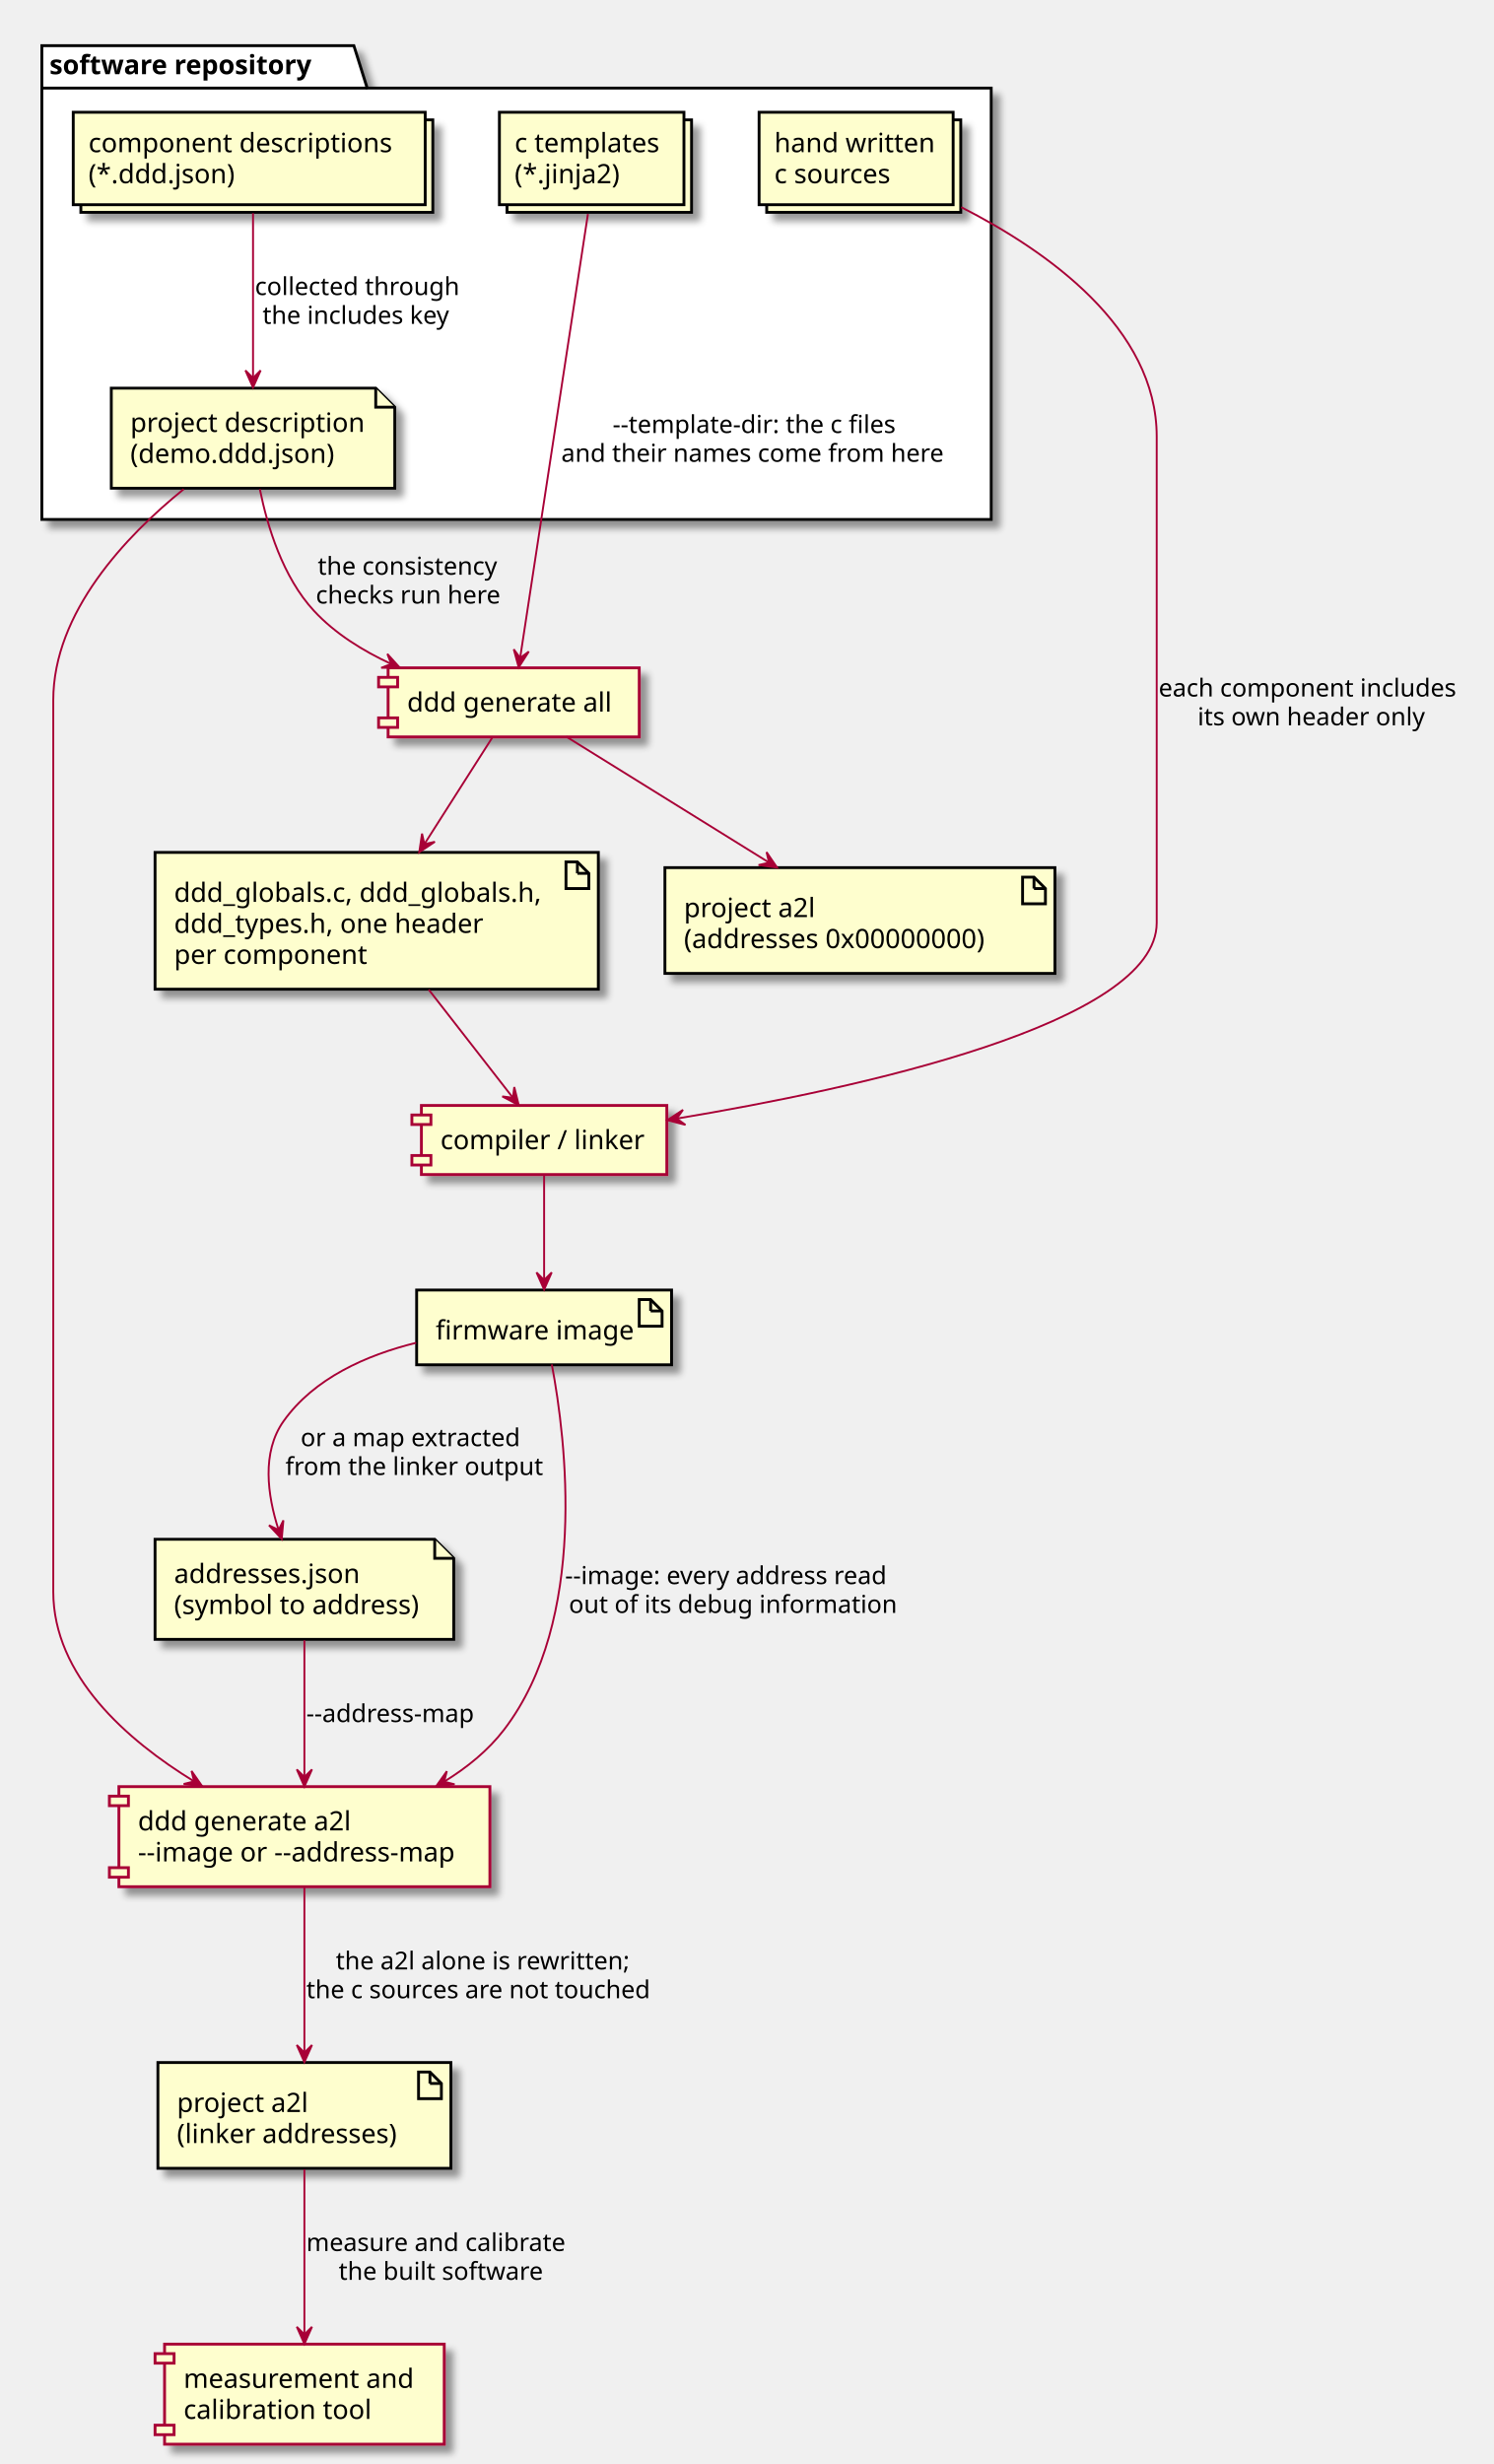
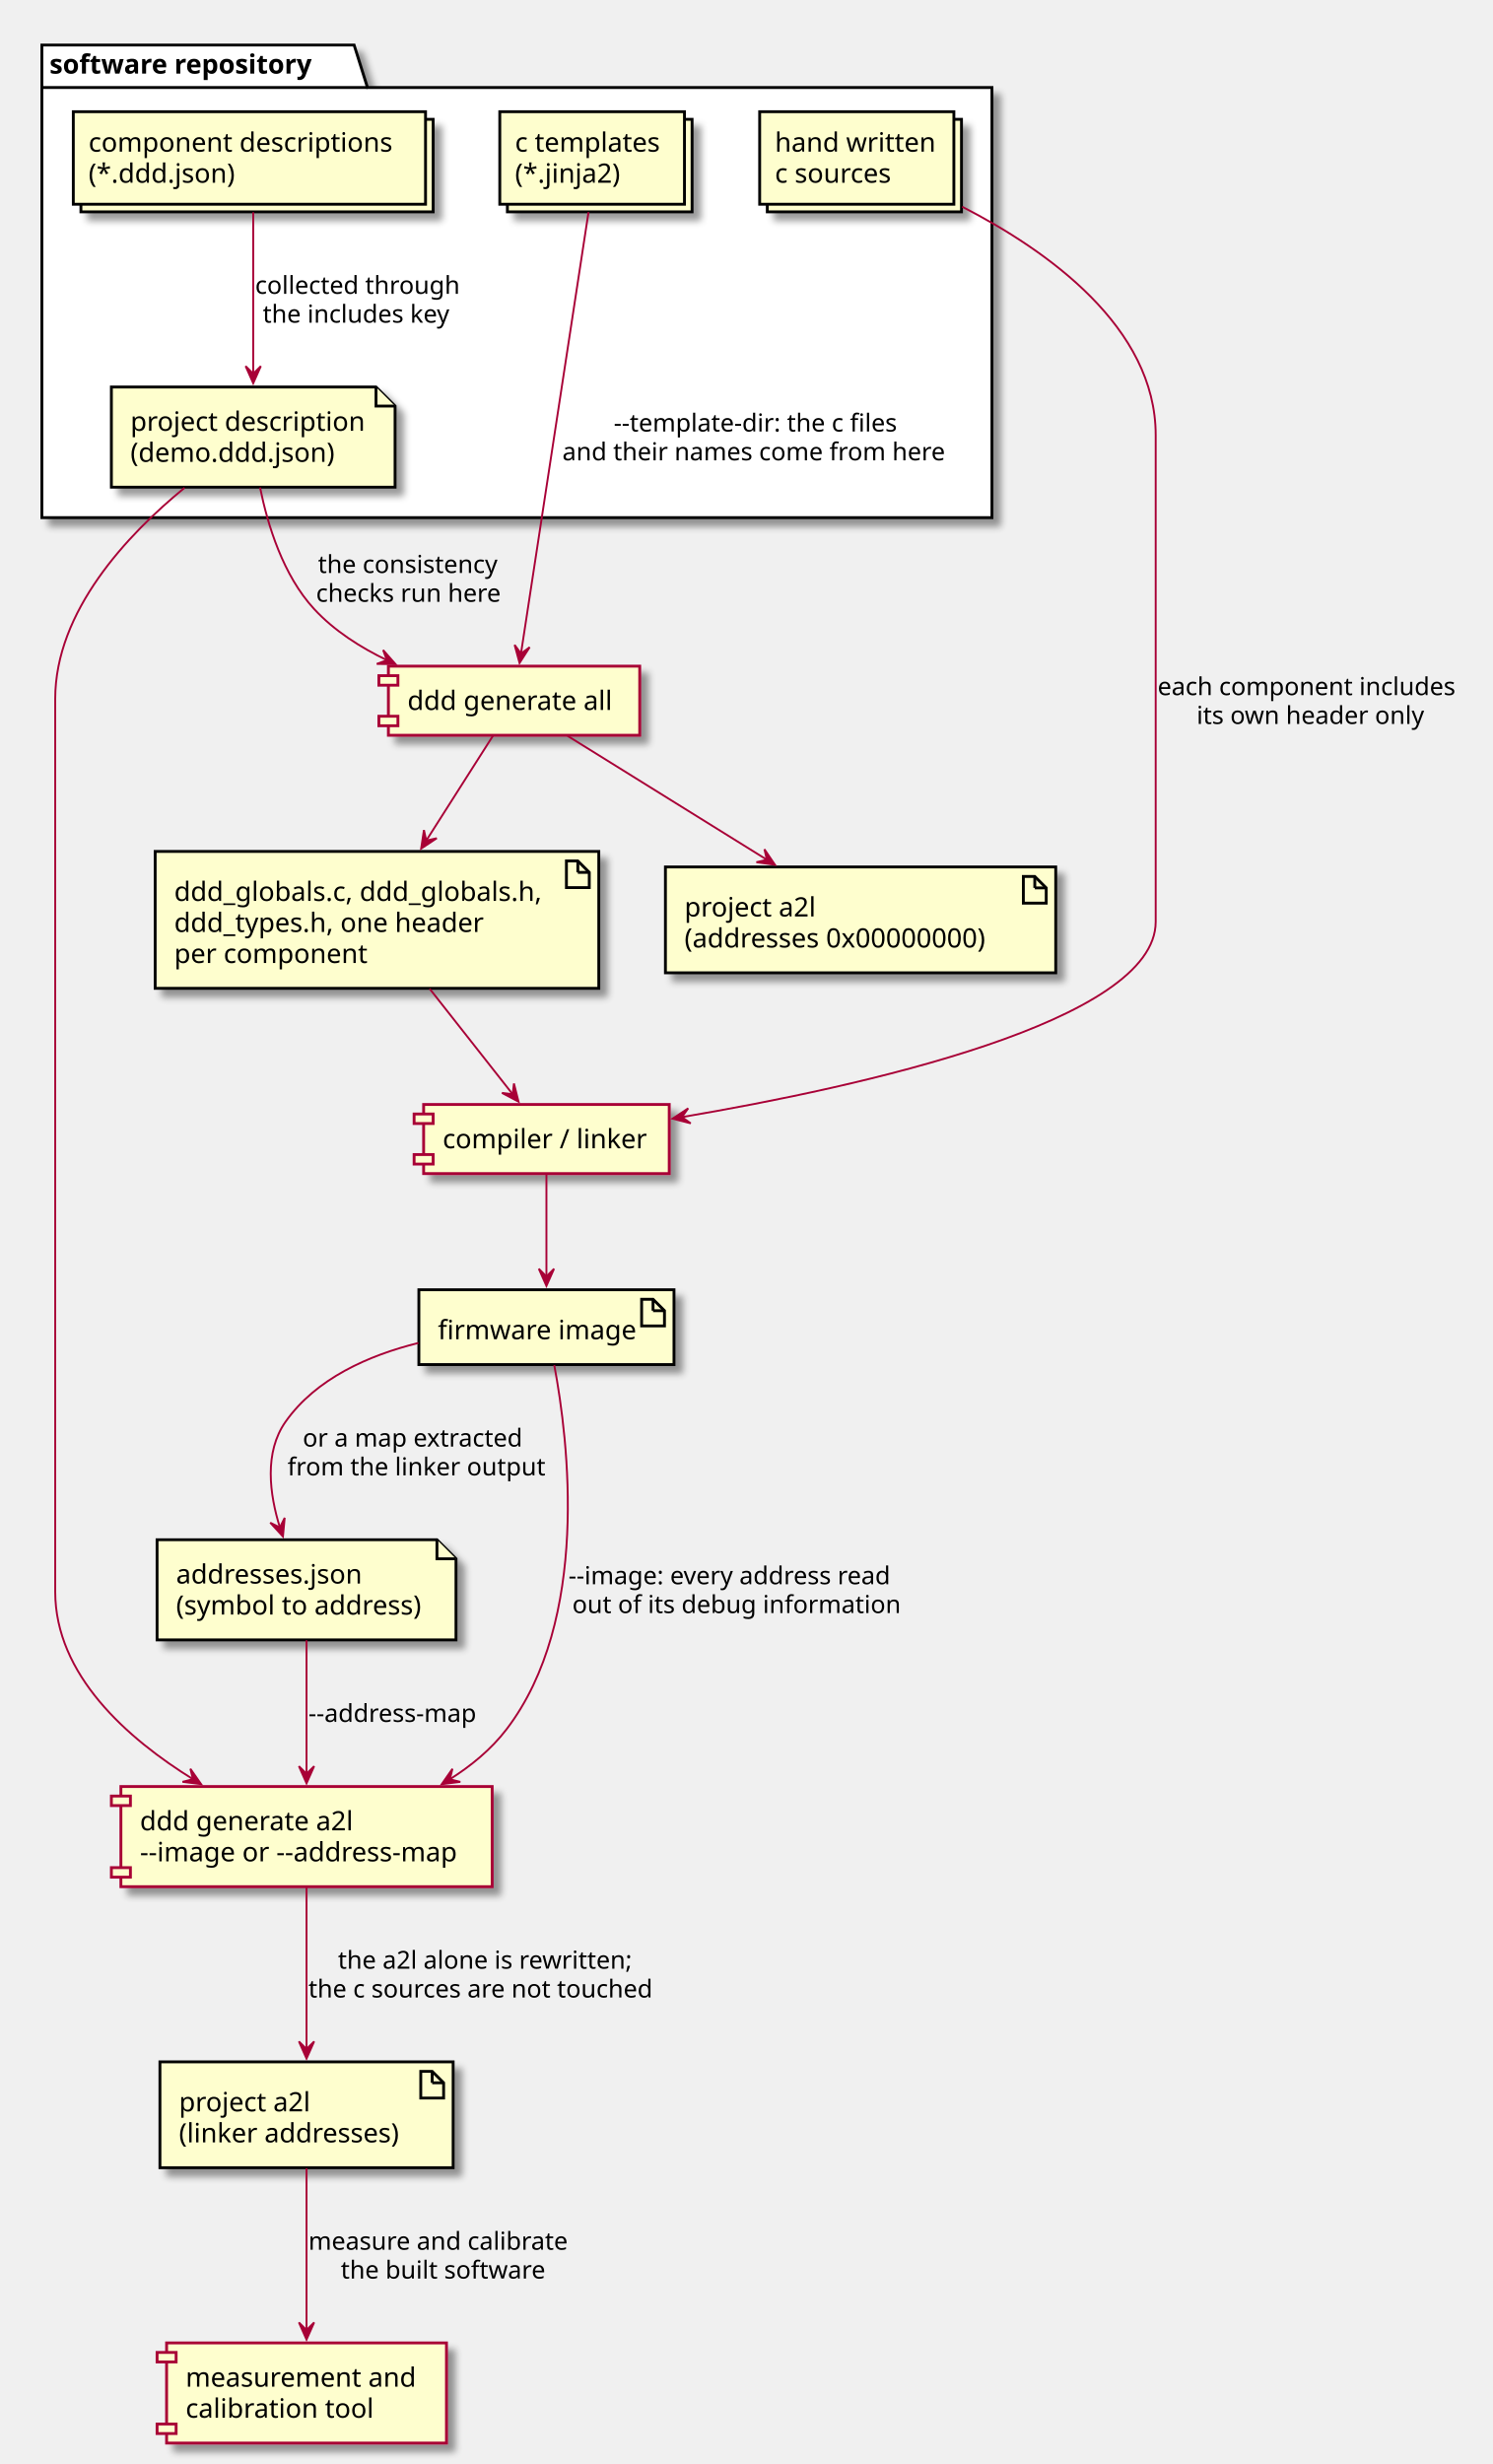
- <svg xmlns="http://www.w3.org/2000/svg" contentScriptType="application/ecmascript" contentStyleType="text/css" height="1295px" preserveAspectRatio="none" style="width:785px;height:1295px;" version="1.1" viewBox="0 0 785 1295" width="785px" zoomAndPan="magnify">
+ <svg xmlns="http://www.w3.org/2000/svg" contentScriptType="application/ecmascript" contentStyleType="text/css" height="1294px" preserveAspectRatio="none" style="width:784px;height:1294px;" version="1.1" viewBox="0 0 784 1294" width="784px" zoomAndPan="magnify">
  <defs>
    <filter height="300%" id="f17l7k1jm21w99" width="300%" x="-1" y="-1">
      <feGaussianBlur result="blurOut" stdDeviation="2.0" />
      <feColorMatrix in="blurOut" result="blurOut2" type="matrix" values="0 0 0 0 0 0 0 0 0 0 0 0 0 0 0 0 0 0 .4 0" />
      <feOffset dx="4.0" dy="4.0" in="blurOut2" result="blurOut3" />
      <feBlend in="SourceGraphic" in2="blurOut3" mode="normal" />
    </filter>
  </defs>
  <g>
-     <polygon fill="#FFFFFF" filter="url(#f17l7k1jm21w99)" points="22,24,186,24,193,46.297,521,46.297,521,273,22,273,22,24" style="stroke: #000000; stroke-width: 1.5;" />
-     <line style="stroke: #000000; stroke-width: 1.5;" x1="22" x2="193" y1="46.297" y2="46.297" />
-     <text fill="#000000" font-family="sans-serif" font-size="14" font-weight="bold" lengthAdjust="spacingAndGlyphs" textLength="158" x="26" y="38.995">software repository</text>
-     <rect fill="#FEFECE" filter="url(#f17l7k1jm21w99)" height="48.594" style="stroke: #000000; stroke-width: 1.5;" width="185" x="42.5" y="63" />
-     <rect fill="#FEFECE" height="48.594" style="stroke: #000000; stroke-width: 1.5;" width="185" x="38.5" y="59" />
-     <text fill="#000000" font-family="sans-serif" font-size="14" lengthAdjust="spacingAndGlyphs" textLength="169" x="46.5" y="79.995">component descriptions</text>
-     <text fill="#000000" font-family="sans-serif" font-size="14" lengthAdjust="spacingAndGlyphs" textLength="81" x="46.5" y="96.292">(*.ddd.json)</text>
-     <polygon fill="#FEFECE" filter="url(#f17l7k1jm21w99)" points="58.5,204,58.5,256.594,207.5,256.594,207.5,214,197.5,204,58.5,204" style="stroke: #000000; stroke-width: 1.5;" />
-     <path d="M197.5,204 L197.5,214 L207.5,214 " fill="#FEFECE" style="stroke: #000000; stroke-width: 1.5;" />
-     <text fill="#000000" font-family="sans-serif" font-size="14" lengthAdjust="spacingAndGlyphs" textLength="129" x="68.5" y="226.995">project description</text>
-     <text fill="#000000" font-family="sans-serif" font-size="14" lengthAdjust="spacingAndGlyphs" textLength="114" x="68.5" y="243.292">(demo.ddd.json)</text>
-     <rect fill="#FEFECE" filter="url(#f17l7k1jm21w99)" height="48.594" style="stroke: #000000; stroke-width: 1.5;" width="97" x="266.5" y="63" />
-     <rect fill="#FEFECE" height="48.594" style="stroke: #000000; stroke-width: 1.5;" width="97" x="262.5" y="59" />
-     <text fill="#000000" font-family="sans-serif" font-size="14" lengthAdjust="spacingAndGlyphs" textLength="81" x="270.5" y="79.995">c templates</text>
-     <text fill="#000000" font-family="sans-serif" font-size="14" lengthAdjust="spacingAndGlyphs" textLength="56" x="270.5" y="96.292">(*.jinja2)</text>
-     <rect fill="#FEFECE" filter="url(#f17l7k1jm21w99)" height="48.594" style="stroke: #000000; stroke-width: 1.5;" width="102" x="403" y="63" />
-     <rect fill="#FEFECE" height="48.594" style="stroke: #000000; stroke-width: 1.5;" width="102" x="399" y="59" />
-     <text fill="#000000" font-family="sans-serif" font-size="14" lengthAdjust="spacingAndGlyphs" textLength="86" x="407" y="79.995">hand written</text>
-     <text fill="#000000" font-family="sans-serif" font-size="14" lengthAdjust="spacingAndGlyphs" textLength="68" x="407" y="96.292">c sources</text>
-     <rect fill="#FEFECE" filter="url(#f17l7k1jm21w99)" height="36.297" style="stroke: #A80036; stroke-width: 1.5;" width="132" x="204" y="351" />
-     <rect fill="#FEFECE" height="5" style="stroke: #A80036; stroke-width: 1.5;" width="10" x="199" y="356" />
-     <rect fill="#FEFECE" height="5" style="stroke: #A80036; stroke-width: 1.5;" width="10" x="199" y="377.297" />
-     <text fill="#000000" font-family="sans-serif" font-size="14" lengthAdjust="spacingAndGlyphs" textLength="112" x="214" y="373.995">ddd generate all</text>
-     <rect fill="#FEFECE" filter="url(#f17l7k1jm21w99)" height="52.594" style="stroke: #A80036; stroke-width: 1.5;" width="195" x="62.5" y="939" />
-     <rect fill="#FEFECE" height="5" style="stroke: #A80036; stroke-width: 1.5;" width="10" x="57.5" y="944" />
-     <rect fill="#FEFECE" height="5" style="stroke: #A80036; stroke-width: 1.5;" width="10" x="57.5" y="981.594" />
-     <text fill="#000000" font-family="sans-serif" font-size="14" lengthAdjust="spacingAndGlyphs" textLength="118" x="72.5" y="961.995">ddd generate a2l</text>
-     <text fill="#000000" font-family="sans-serif" font-size="14" lengthAdjust="spacingAndGlyphs" textLength="175" x="72.5" y="978.292">--image or --address-map</text>
-     <rect fill="#FEFECE" filter="url(#f17l7k1jm21w99)" height="36.297" style="stroke: #A80036; stroke-width: 1.5;" width="129" x="221.5" y="581" />
-     <rect fill="#FEFECE" height="5" style="stroke: #A80036; stroke-width: 1.5;" width="10" x="216.5" y="586" />
-     <rect fill="#FEFECE" height="5" style="stroke: #A80036; stroke-width: 1.5;" width="10" x="216.5" y="607.297" />
-     <text fill="#000000" font-family="sans-serif" font-size="14" lengthAdjust="spacingAndGlyphs" textLength="109" x="231.5" y="603.995">compiler / linker</text>
-     <rect fill="#FEFECE" filter="url(#f17l7k1jm21w99)" height="71.891" style="stroke: #000000; stroke-width: 1.5;" width="233" x="81.5" y="448" />
-     <polygon fill="#FEFECE" points="297.5,453,297.5,467,309.5,467,309.5,459,303.5,453,297.5,453" style="stroke: #000000; stroke-width: 1.5;" />
-     <line style="stroke: #000000; stroke-width: 1.5;" x1="303.5" x2="303.5" y1="453" y2="459" />
-     <line style="stroke: #000000; stroke-width: 1.5;" x1="309.5" x2="303.5" y1="459" y2="459" />
-     <text fill="#000000" font-family="sans-serif" font-size="14" lengthAdjust="spacingAndGlyphs" textLength="203" x="91.5" y="473.995">ddd_globals.c, ddd_globals.h,</text>
-     <text fill="#000000" font-family="sans-serif" font-size="14" lengthAdjust="spacingAndGlyphs" textLength="173" x="91.5" y="490.292">ddd_types.h, one header</text>
-     <text fill="#000000" font-family="sans-serif" font-size="14" lengthAdjust="spacingAndGlyphs" textLength="107" x="91.5" y="506.589">per component</text>
-     <rect fill="#FEFECE" filter="url(#f17l7k1jm21w99)" height="55.594" style="stroke: #000000; stroke-width: 1.5;" width="205" x="349.5" y="456" />
-     <polygon fill="#FEFECE" points="537.5,461,537.5,475,549.5,475,549.5,467,543.5,461,537.5,461" style="stroke: #000000; stroke-width: 1.5;" />
-     <line style="stroke: #000000; stroke-width: 1.5;" x1="543.5" x2="543.5" y1="461" y2="467" />
-     <line style="stroke: #000000; stroke-width: 1.5;" x1="549.5" x2="543.5" y1="467" y2="467" />
-     <text fill="#000000" font-family="sans-serif" font-size="14" lengthAdjust="spacingAndGlyphs" textLength="72" x="359.5" y="481.995">project a2l</text>
-     <text fill="#000000" font-family="sans-serif" font-size="14" lengthAdjust="spacingAndGlyphs" textLength="175" x="359.5" y="498.292">(addresses 0x00000000)</text>
-     <rect fill="#FEFECE" filter="url(#f17l7k1jm21w99)" height="39.297" style="stroke: #000000; stroke-width: 1.5;" width="134" x="219" y="678" />
-     <polygon fill="#FEFECE" points="336,683,336,697,348,697,348,689,342,683,336,683" style="stroke: #000000; stroke-width: 1.5;" />
-     <line style="stroke: #000000; stroke-width: 1.5;" x1="342" x2="342" y1="683" y2="689" />
-     <line style="stroke: #000000; stroke-width: 1.5;" x1="348" x2="342" y1="689" y2="689" />
-     <text fill="#000000" font-family="sans-serif" font-size="14" lengthAdjust="spacingAndGlyphs" textLength="104" x="229" y="703.995">firmware image</text>
-     <polygon fill="#FEFECE" filter="url(#f17l7k1jm21w99)" points="81.5,809,81.5,861.594,238.5,861.594,238.5,819,228.5,809,81.5,809" style="stroke: #000000; stroke-width: 1.5;" />
-     <path d="M228.5,809 L228.5,819 L238.5,819 " fill="#FEFECE" style="stroke: #000000; stroke-width: 1.5;" />
-     <text fill="#000000" font-family="sans-serif" font-size="14" lengthAdjust="spacingAndGlyphs" textLength="106" x="91.5" y="831.995">addresses.json</text>
-     <text fill="#000000" font-family="sans-serif" font-size="14" lengthAdjust="spacingAndGlyphs" textLength="137" x="91.5" y="848.292">(symbol to address)</text>
-     <rect fill="#FEFECE" filter="url(#f17l7k1jm21w99)" height="55.594" style="stroke: #000000; stroke-width: 1.5;" width="154" x="83" y="1084" />
-     <polygon fill="#FEFECE" points="220,1089,220,1103,232,1103,232,1095,226,1089,220,1089" style="stroke: #000000; stroke-width: 1.5;" />
-     <line style="stroke: #000000; stroke-width: 1.5;" x1="226" x2="226" y1="1089" y2="1095" />
-     <line style="stroke: #000000; stroke-width: 1.5;" x1="232" x2="226" y1="1095" y2="1095" />
-     <text fill="#000000" font-family="sans-serif" font-size="14" lengthAdjust="spacingAndGlyphs" textLength="72" x="93" y="1109.995">project a2l</text>
-     <text fill="#000000" font-family="sans-serif" font-size="14" lengthAdjust="spacingAndGlyphs" textLength="124" x="93" y="1126.292">(linker addresses)</text>
-     <rect fill="#FEFECE" filter="url(#f17l7k1jm21w99)" height="52.594" style="stroke: #A80036; stroke-width: 1.5;" width="147" x="86.5" y="1232" />
-     <rect fill="#FEFECE" height="5" style="stroke: #A80036; stroke-width: 1.5;" width="10" x="81.5" y="1237" />
-     <rect fill="#FEFECE" height="5" style="stroke: #A80036; stroke-width: 1.5;" width="10" x="81.5" y="1274.594" />
-     <text fill="#000000" font-family="sans-serif" font-size="14" lengthAdjust="spacingAndGlyphs" textLength="127" x="96.5" y="1254.995">measurement and</text>
-     <text fill="#000000" font-family="sans-serif" font-size="14" lengthAdjust="spacingAndGlyphs" textLength="100" x="96.5" y="1271.292">calibration tool</text>
-     <path d="M133,112.07 C133,136.32 133,172.79 133,198.65 " fill="none" id="component_files-&gt;project_file" style="stroke: #A80036; stroke-width: 1.0;" />
-     <polygon fill="#A80036" points="133,203.67,137,194.67,133,198.67,129,194.67,133,203.67" style="stroke: #A80036; stroke-width: 1.0;" />
-     <text fill="#000000" font-family="sans-serif" font-size="13" lengthAdjust="spacingAndGlyphs" textLength="111" x="134" y="155.067">collected through</text>
-     <text fill="#000000" font-family="sans-serif" font-size="13" lengthAdjust="spacingAndGlyphs" textLength="103" x="138" y="170.2">the includes key</text>
-     <path d="M136.58,257.08 C140.53,276.69 148.64,303.32 165,321 C176.06,332.96 190.74,342.06 205.59,348.93 " fill="none" id="project_file-&gt;ddd_first" style="stroke: #A80036; stroke-width: 1.0;" />
-     <polygon fill="#A80036" points="210.21,350.98,203.606,343.673,205.64,348.952,200.361,350.986,210.21,350.98" style="stroke: #A80036; stroke-width: 1.0;" />
-     <text fill="#000000" font-family="sans-serif" font-size="13" lengthAdjust="spacingAndGlyphs" textLength="100" x="167" y="302.067">the consistency</text>
-     <text fill="#000000" font-family="sans-serif" font-size="13" lengthAdjust="spacingAndGlyphs" textLength="102" x="166" y="317.2">checks run here</text>
-     <path d="M309.03,112.48 C300.65,167.35 281.27,294.24 273.41,345.71 " fill="none" id="templates-&gt;ddd_first" style="stroke: #A80036; stroke-width: 1.0;" />
-     <polygon fill="#A80036" points="272.64,350.74,277.957,342.449,273.397,345.798,270.049,341.238,272.64,350.74" style="stroke: #A80036; stroke-width: 1.0;" />
-     <text fill="#000000" font-family="sans-serif" font-size="13" lengthAdjust="spacingAndGlyphs" textLength="158" x="322" y="227.567">--template-dir: the c files</text>
-     <text fill="#000000" font-family="sans-serif" font-size="13" lengthAdjust="spacingAndGlyphs" textLength="212" x="295" y="242.7">and their names come from here</text>
-     <path d="M259.06,387.16 C249.56,402.09 235.41,424.28 223.13,443.55 " fill="none" id="ddd_first-&gt;generated_c" style="stroke: #A80036; stroke-width: 1.0;" />
-     <polygon fill="#A80036" points="220.38,447.87,228.582,442.417,223.061,443.649,221.829,438.128,220.38,447.87" style="stroke: #A80036; stroke-width: 1.0;" />
-     <path d="M297.64,387.16 C325.81,404.65 370.06,432.13 403.98,453.18 " fill="none" id="ddd_first-&gt;provisional_a2l" style="stroke: #A80036; stroke-width: 1.0;" />
-     <polygon fill="#A80036" points="408.48,455.98,402.924,447.848,404.226,453.353,398.721,454.655,408.48,455.98" style="stroke: #A80036; stroke-width: 1.0;" />
-     <path d="M225.36,520.13 C239.75,538.61 256.92,560.66 269.31,576.57 " fill="none" id="generated_c-&gt;toolchain" style="stroke: #A80036; stroke-width: 1.0;" />
-     <polygon fill="#A80036" points="272.68,580.89,270.322,571.328,269.614,576.94,264.002,576.233,272.68,580.89" style="stroke: #A80036; stroke-width: 1.0;" />
-     <path d="M505.25,108.9 C550.44,131.88 608,172.37 608,229.5 C608,229.5 608,229.5 608,485 C608,538.04 450.49,572.16 355.8,587.88 " fill="none" id="c_sources-&gt;toolchain" style="stroke: #A80036; stroke-width: 1.0;" />
-     <polygon fill="#A80036" points="350.77,588.71,360.3,591.194,355.704,587.897,359,583.3,350.77,588.71" style="stroke: #A80036; stroke-width: 1.0;" />
-     <text fill="#000000" font-family="sans-serif" font-size="13" lengthAdjust="spacingAndGlyphs" textLength="164" x="609" y="366.067">each component includes</text>
-     <text fill="#000000" font-family="sans-serif" font-size="13" lengthAdjust="spacingAndGlyphs" textLength="123" x="629.5" y="381.2">its own header only</text>
-     <path d="M286,617.25 C286,632.68 286,655.44 286,672.61 " fill="none" id="toolchain-&gt;image" style="stroke: #A80036; stroke-width: 1.0;" />
-     <polygon fill="#A80036" points="286,677.75,290,668.75,286,672.75,282,668.75,286,677.75" style="stroke: #A80036; stroke-width: 1.0;" />
-     <path d="M290.05,717.12 C297.56,756.89 309.13,851.2 265,909 C256.64,919.95 245.5,928.96 233.59,936.3 " fill="none" id="image-&gt;ddd_second" style="stroke: #A80036; stroke-width: 1.0;" />
-     <polygon fill="#A80036" points="229.17,938.93,238.95,937.768,233.468,936.374,234.861,930.892,229.17,938.93" style="stroke: #A80036; stroke-width: 1.0;" />
-     <text fill="#000000" font-family="sans-serif" font-size="13" lengthAdjust="spacingAndGlyphs" textLength="181" x="297" y="832.567">--image: every address read</text>
-     <text fill="#000000" font-family="sans-serif" font-size="13" lengthAdjust="spacingAndGlyphs" textLength="177" x="299" y="847.7">out of its debug information</text>
-     <path d="M218.78,705.72 C192.57,712.19 165.02,724.34 149,747 C137.45,763.34 140.56,785.81 146.37,803.88 " fill="none" id="image-&gt;address_map" style="stroke: #A80036; stroke-width: 1.0;" />
-     <polygon fill="#A80036" points="148.08,808.86,148.958,799.05,146.465,804.128,141.387,801.635,148.08,808.86" style="stroke: #A80036; stroke-width: 1.0;" />
-     <text fill="#000000" font-family="sans-serif" font-size="13" lengthAdjust="spacingAndGlyphs" textLength="123" x="158" y="760.067">or a map extracted</text>
-     <text fill="#000000" font-family="sans-serif" font-size="13" lengthAdjust="spacingAndGlyphs" textLength="139" x="150" y="775.2">from the linker output</text>
-     <path d="M96.57,257.07 C66.24,281.65 28,321.81 28,368 C28,368 28,368 28,836.5 C28,880.67 66.57,914.49 102.01,936.24 " fill="none" id="project_file-&gt;ddd_second" style="stroke: #A80036; stroke-width: 1.0;" />
-     <polygon fill="#A80036" points="106.31,938.83,100.67,930.756,102.029,936.247,96.537,937.606,106.31,938.83" style="stroke: #A80036; stroke-width: 1.0;" />
-     <path d="M160,862.1 C160,882.76 160,911.91 160,933.83 " fill="none" id="address_map-&gt;ddd_second" style="stroke: #A80036; stroke-width: 1.0;" />
-     <polygon fill="#A80036" points="160,938.95,164,929.95,160,933.95,156,929.95,160,938.95" style="stroke: #A80036; stroke-width: 1.0;" />
-     <text fill="#000000" font-family="sans-serif" font-size="13" lengthAdjust="spacingAndGlyphs" textLength="95" x="161" y="905.067">--address-map</text>
-     <path d="M160,992 C160,1016.16 160,1052.53 160,1078.7 " fill="none" id="ddd_second-&gt;final_a2l" style="stroke: #A80036; stroke-width: 1.0;" />
-     <polygon fill="#A80036" points="160,1083.79,164,1074.79,160,1078.79,156,1074.79,160,1083.79" style="stroke: #A80036; stroke-width: 1.0;" />
-     <text fill="#000000" font-family="sans-serif" font-size="13" lengthAdjust="spacingAndGlyphs" textLength="161" x="176.5" y="1035.067">the a2l alone is rewritten;</text>
-     <text fill="#000000" font-family="sans-serif" font-size="13" lengthAdjust="spacingAndGlyphs" textLength="192" x="161" y="1050.2">the c sources are not touched</text>
-     <path d="M160,1140.18 C160,1164.76 160,1200.92 160,1226.59 " fill="none" id="final_a2l-&gt;mc_tool" style="stroke: #A80036; stroke-width: 1.0;" />
-     <polygon fill="#A80036" points="160,1231.9,164,1222.9,160,1226.9,156,1222.9,160,1231.9" style="stroke: #A80036; stroke-width: 1.0;" />
-     <text fill="#000000" font-family="sans-serif" font-size="13" lengthAdjust="spacingAndGlyphs" textLength="144" x="161" y="1183.067">measure and calibrate</text>
-     <text fill="#000000" font-family="sans-serif" font-size="13" lengthAdjust="spacingAndGlyphs" textLength="110" x="178" y="1198.2">the built software</text>
+     <polygon fill="#FFFFFF" filter="url(#f17l7k1jm21w99)" points="22,23.66,186,23.66,193,45.957,521,45.957,521,271.84,22,271.84,22,23.66" style="stroke: #000000; stroke-width: 1.5;" />
+     <line style="stroke: #000000; stroke-width: 1.5;" x1="22" x2="193" y1="45.957" y2="45.957" />
+     <text fill="#000000" font-family="sans-serif" font-size="14" font-weight="bold" lengthAdjust="spacingAndGlyphs" textLength="158" x="26" y="38.655">software repository</text>
+     <rect fill="#FEFECE" filter="url(#f17l7k1jm21w99)" height="48.594" style="stroke: #000000; stroke-width: 1.5;" width="185" x="42.5" y="62.66" />
+     <rect fill="#FEFECE" height="48.594" style="stroke: #000000; stroke-width: 1.5;" width="185" x="38.5" y="58.66" />
+     <text fill="#000000" font-family="sans-serif" font-size="14" lengthAdjust="spacingAndGlyphs" textLength="169" x="46.5" y="79.655">component descriptions</text>
+     <text fill="#000000" font-family="sans-serif" font-size="14" lengthAdjust="spacingAndGlyphs" textLength="81" x="46.5" y="95.952">(*.ddd.json)</text>
+     <polygon fill="#FEFECE" filter="url(#f17l7k1jm21w99)" points="58.5,203.25,58.5,255.844,207.5,255.844,207.5,213.25,197.5,203.25,58.5,203.25" style="stroke: #000000; stroke-width: 1.5;" />
+     <path d="M197.5,203.25 L197.5,213.25 L207.5,213.25 " fill="#FEFECE" style="stroke: #000000; stroke-width: 1.5;" />
+     <text fill="#000000" font-family="sans-serif" font-size="14" lengthAdjust="spacingAndGlyphs" textLength="129" x="68.5" y="226.245">project description</text>
+     <text fill="#000000" font-family="sans-serif" font-size="14" lengthAdjust="spacingAndGlyphs" textLength="114" x="68.5" y="242.542">(demo.ddd.json)</text>
+     <rect fill="#FEFECE" filter="url(#f17l7k1jm21w99)" height="48.594" style="stroke: #000000; stroke-width: 1.5;" width="97" x="266.5" y="62.66" />
+     <rect fill="#FEFECE" height="48.594" style="stroke: #000000; stroke-width: 1.5;" width="97" x="262.5" y="58.66" />
+     <text fill="#000000" font-family="sans-serif" font-size="14" lengthAdjust="spacingAndGlyphs" textLength="81" x="270.5" y="79.655">c templates</text>
+     <text fill="#000000" font-family="sans-serif" font-size="14" lengthAdjust="spacingAndGlyphs" textLength="56" x="270.5" y="95.952">(*.jinja2)</text>
+     <rect fill="#FEFECE" filter="url(#f17l7k1jm21w99)" height="48.594" style="stroke: #000000; stroke-width: 1.5;" width="102" x="403" y="62.66" />
+     <rect fill="#FEFECE" height="48.594" style="stroke: #000000; stroke-width: 1.5;" width="102" x="399" y="58.66" />
+     <text fill="#000000" font-family="sans-serif" font-size="14" lengthAdjust="spacingAndGlyphs" textLength="86" x="407" y="79.655">hand written</text>
+     <text fill="#000000" font-family="sans-serif" font-size="14" lengthAdjust="spacingAndGlyphs" textLength="68" x="407" y="95.952">c sources</text>
+     <rect fill="#FEFECE" filter="url(#f17l7k1jm21w99)" height="36.297" style="stroke: #A80036; stroke-width: 1.5;" width="132" x="204" y="349.84" />
+     <rect fill="#FEFECE" height="5" style="stroke: #A80036; stroke-width: 1.5;" width="10" x="199" y="354.84" />
+     <rect fill="#FEFECE" height="5" style="stroke: #A80036; stroke-width: 1.5;" width="10" x="199" y="376.137" />
+     <text fill="#000000" font-family="sans-serif" font-size="14" lengthAdjust="spacingAndGlyphs" textLength="112" x="214" y="372.835">ddd generate all</text>
+     <rect fill="#FEFECE" filter="url(#f17l7k1jm21w99)" height="52.594" style="stroke: #A80036; stroke-width: 1.5;" width="195" x="63.5" y="938.22" />
+     <rect fill="#FEFECE" height="5" style="stroke: #A80036; stroke-width: 1.5;" width="10" x="58.5" y="943.22" />
+     <rect fill="#FEFECE" height="5" style="stroke: #A80036; stroke-width: 1.5;" width="10" x="58.5" y="980.814" />
+     <text fill="#000000" font-family="sans-serif" font-size="14" lengthAdjust="spacingAndGlyphs" textLength="118" x="73.5" y="961.215">ddd generate a2l</text>
+     <text fill="#000000" font-family="sans-serif" font-size="14" lengthAdjust="spacingAndGlyphs" textLength="175" x="73.5" y="977.512">--image or --address-map</text>
+     <rect fill="#FEFECE" filter="url(#f17l7k1jm21w99)" height="36.297" style="stroke: #A80036; stroke-width: 1.5;" width="129" x="222.5" y="580.03" />
+     <rect fill="#FEFECE" height="5" style="stroke: #A80036; stroke-width: 1.5;" width="10" x="217.5" y="585.03" />
+     <rect fill="#FEFECE" height="5" style="stroke: #A80036; stroke-width: 1.5;" width="10" x="217.5" y="606.327" />
+     <text fill="#000000" font-family="sans-serif" font-size="14" lengthAdjust="spacingAndGlyphs" textLength="109" x="232.5" y="603.025">compiler / linker</text>
+     <rect fill="#FEFECE" filter="url(#f17l7k1jm21w99)" height="71.891" style="stroke: #000000; stroke-width: 1.5;" width="233" x="81.5" y="447.14" />
+     <polygon fill="#FEFECE" points="297.5,452.14,297.5,466.14,309.5,466.14,309.5,458.14,303.5,452.14,297.5,452.14" style="stroke: #000000; stroke-width: 1.5;" />
+     <line style="stroke: #000000; stroke-width: 1.5;" x1="303.5" x2="303.5" y1="452.14" y2="458.14" />
+     <line style="stroke: #000000; stroke-width: 1.5;" x1="309.5" x2="303.5" y1="458.14" y2="458.14" />
+     <text fill="#000000" font-family="sans-serif" font-size="14" lengthAdjust="spacingAndGlyphs" textLength="203" x="91.5" y="473.135">ddd_globals.c, ddd_globals.h,</text>
+     <text fill="#000000" font-family="sans-serif" font-size="14" lengthAdjust="spacingAndGlyphs" textLength="173" x="91.5" y="489.432">ddd_types.h, one header</text>
+     <text fill="#000000" font-family="sans-serif" font-size="14" lengthAdjust="spacingAndGlyphs" textLength="107" x="91.5" y="505.729">per component</text>
+     <rect fill="#FEFECE" filter="url(#f17l7k1jm21w99)" height="55.594" style="stroke: #000000; stroke-width: 1.5;" width="205" x="349.5" y="455.29" />
+     <polygon fill="#FEFECE" points="537.5,460.29,537.5,474.29,549.5,474.29,549.5,466.29,543.5,460.29,537.5,460.29" style="stroke: #000000; stroke-width: 1.5;" />
+     <line style="stroke: #000000; stroke-width: 1.5;" x1="543.5" x2="543.5" y1="460.29" y2="466.29" />
+     <line style="stroke: #000000; stroke-width: 1.5;" x1="549.5" x2="543.5" y1="466.29" y2="466.29" />
+     <text fill="#000000" font-family="sans-serif" font-size="14" lengthAdjust="spacingAndGlyphs" textLength="72" x="359.5" y="481.285">project a2l</text>
+     <text fill="#000000" font-family="sans-serif" font-size="14" lengthAdjust="spacingAndGlyphs" textLength="175" x="359.5" y="497.582">(addresses 0x00000000)</text>
+     <rect fill="#FEFECE" filter="url(#f17l7k1jm21w99)" height="39.297" style="stroke: #000000; stroke-width: 1.5;" width="134" x="220" y="677.33" />
+     <polygon fill="#FEFECE" points="337,682.33,337,696.33,349,696.33,349,688.33,343,682.33,337,682.33" style="stroke: #000000; stroke-width: 1.5;" />
+     <line style="stroke: #000000; stroke-width: 1.5;" x1="343" x2="343" y1="682.33" y2="688.33" />
+     <line style="stroke: #000000; stroke-width: 1.5;" x1="349" x2="343" y1="688.33" y2="688.33" />
+     <text fill="#000000" font-family="sans-serif" font-size="14" lengthAdjust="spacingAndGlyphs" textLength="104" x="230" y="703.325">firmware image</text>
+     <polygon fill="#FEFECE" filter="url(#f17l7k1jm21w99)" points="82.5,808.62,82.5,861.214,239.5,861.214,239.5,818.62,229.5,808.62,82.5,808.62" style="stroke: #000000; stroke-width: 1.5;" />
+     <path d="M229.5,808.62 L229.5,818.62 L239.5,818.62 " fill="#FEFECE" style="stroke: #000000; stroke-width: 1.5;" />
+     <text fill="#000000" font-family="sans-serif" font-size="14" lengthAdjust="spacingAndGlyphs" textLength="106" x="92.5" y="831.615">addresses.json</text>
+     <text fill="#000000" font-family="sans-serif" font-size="14" lengthAdjust="spacingAndGlyphs" textLength="137" x="92.5" y="847.912">(symbol to address)</text>
+     <rect fill="#FEFECE" filter="url(#f17l7k1jm21w99)" height="55.594" style="stroke: #000000; stroke-width: 1.5;" width="154" x="84" y="1082.81" />
+     <polygon fill="#FEFECE" points="221,1087.81,221,1101.81,233,1101.81,233,1093.81,227,1087.81,221,1087.81" style="stroke: #000000; stroke-width: 1.5;" />
+     <line style="stroke: #000000; stroke-width: 1.5;" x1="227" x2="227" y1="1087.81" y2="1093.81" />
+     <line style="stroke: #000000; stroke-width: 1.5;" x1="233" x2="227" y1="1093.81" y2="1093.81" />
+     <text fill="#000000" font-family="sans-serif" font-size="14" lengthAdjust="spacingAndGlyphs" textLength="72" x="94" y="1108.805">project a2l</text>
+     <text fill="#000000" font-family="sans-serif" font-size="14" lengthAdjust="spacingAndGlyphs" textLength="124" x="94" y="1125.102">(linker addresses)</text>
+     <rect fill="#FEFECE" filter="url(#f17l7k1jm21w99)" height="52.594" style="stroke: #A80036; stroke-width: 1.5;" width="147" x="87.5" y="1230.41" />
+     <rect fill="#FEFECE" height="5" style="stroke: #A80036; stroke-width: 1.5;" width="10" x="82.5" y="1235.41" />
+     <rect fill="#FEFECE" height="5" style="stroke: #A80036; stroke-width: 1.5;" width="10" x="82.5" y="1273.004" />
+     <text fill="#000000" font-family="sans-serif" font-size="14" lengthAdjust="spacingAndGlyphs" textLength="127" x="97.5" y="1253.405">measurement and</text>
+     <text fill="#000000" font-family="sans-serif" font-size="14" lengthAdjust="spacingAndGlyphs" textLength="100" x="97.5" y="1269.702">calibration tool</text>
+     <path d="M133,111.45 C133,135.23 133,170.79 133,196.49 " fill="none" id="component_files-&gt;project_file" style="stroke: #A80036; stroke-width: 1.0;" />
+     <polygon fill="#A80036" points="133,201.28,137,192.28,133,196.28,129,192.28,133,201.28" style="stroke: #A80036; stroke-width: 1.0;" />
+     <text fill="#000000" font-family="sans-serif" font-size="13" lengthAdjust="spacingAndGlyphs" textLength="111" x="134" y="154.317">collected through</text>
+     <text fill="#000000" font-family="sans-serif" font-size="13" lengthAdjust="spacingAndGlyphs" textLength="103" x="138" y="169.45">the includes key</text>
+     <path d="M136.6,256.06 C140.56,275.63 148.67,302.19 165,319.84 C175.54,331.24 189.35,340.06 203.48,346.82 " fill="none" id="project_file-&gt;ddd_first" style="stroke: #A80036; stroke-width: 1.0;" />
+     <polygon fill="#A80036" points="207.74,348.78,201.23,341.39,203.196,346.694,197.892,348.66,207.74,348.78" style="stroke: #A80036; stroke-width: 1.0;" />
+     <text fill="#000000" font-family="sans-serif" font-size="13" lengthAdjust="spacingAndGlyphs" textLength="100" x="167" y="300.907">the consistency</text>
+     <text fill="#000000" font-family="sans-serif" font-size="13" lengthAdjust="spacingAndGlyphs" textLength="102" x="166" y="316.04">checks run here</text>
+     <path d="M309.11,111.39 C300.84,165.42 281.63,290.98 273.61,343.37 " fill="none" id="templates-&gt;ddd_first" style="stroke: #A80036; stroke-width: 1.0;" />
+     <polygon fill="#A80036" points="272.88,348.18,278.197,339.889,273.637,343.238,270.289,338.678,272.88,348.18" style="stroke: #A80036; stroke-width: 1.0;" />
+     <text fill="#000000" font-family="sans-serif" font-size="13" lengthAdjust="spacingAndGlyphs" textLength="158" x="322.36" y="226.617">--template-dir: the c files</text>
+     <text fill="#000000" font-family="sans-serif" font-size="13" lengthAdjust="spacingAndGlyphs" textLength="212" x="295.36" y="241.75">and their names come from here</text>
+     <path d="M259.06,386.17 C249.72,400.85 235.89,422.57 223.76,441.63 " fill="none" id="ddd_first-&gt;generated_c" style="stroke: #A80036; stroke-width: 1.0;" />
+     <polygon fill="#A80036" points="221.2,445.65,229.41,440.21,223.887,441.433,222.664,435.911,221.2,445.65" style="stroke: #A80036; stroke-width: 1.0;" />
+     <path d="M298.04,386.42 C325.96,403.77 369.39,430.75 403.02,451.65 " fill="none" id="ddd_first-&gt;provisional_a2l" style="stroke: #A80036; stroke-width: 1.0;" />
+     <polygon fill="#A80036" points="407.04,454.15,401.503,446.005,402.792,451.513,397.284,452.801,407.04,454.15" style="stroke: #A80036; stroke-width: 1.0;" />
+     <path d="M225.67,519.25 C240.01,537.47 257.08,559.15 269.56,575.02 " fill="none" id="generated_c-&gt;toolchain" style="stroke: #A80036; stroke-width: 1.0;" />
+     <polygon fill="#A80036" points="272.35,578.56,269.936,569.011,269.262,574.628,263.645,573.953,272.35,578.56" style="stroke: #A80036; stroke-width: 1.0;" />
+     <path d="M505.34,108.56 C550.18,131.55 607,171.87 607,228.55 C607,228.55 607,228.55 607,484.09 C607,536.5 452.45,570.68 358.16,586.66 " fill="none" id="c_sources-&gt;toolchain" style="stroke: #A80036; stroke-width: 1.0;" />
+     <polygon fill="#A80036" points="353.25,587.48,362.789,589.933,358.181,586.651,361.462,582.043,353.25,587.48" style="stroke: #A80036; stroke-width: 1.0;" />
+     <text fill="#000000" font-family="sans-serif" font-size="13" lengthAdjust="spacingAndGlyphs" textLength="164" x="608" y="365.057">each component includes</text>
+     <text fill="#000000" font-family="sans-serif" font-size="13" lengthAdjust="spacingAndGlyphs" textLength="123" x="628.5" y="380.19">its own header only</text>
+     <path d="M287,616.49 C287,631.46 287,653.33 287,670.34 " fill="none" id="toolchain-&gt;image" style="stroke: #A80036; stroke-width: 1.0;" />
+     <polygon fill="#A80036" points="287,675.32,291,666.32,287,670.32,283,666.32,287,675.32" style="stroke: #A80036; stroke-width: 1.0;" />
+     <path d="M291.11,716.88 C298.62,756.79 310.02,850.68 266,908.22 C257.97,918.72 247.36,927.43 235.98,934.59 " fill="none" id="image-&gt;ddd_second" style="stroke: #A80036; stroke-width: 1.0;" />
+     <polygon fill="#A80036" points="232,936.99,241.773,935.766,236.281,934.407,237.64,928.916,232,936.99" style="stroke: #A80036; stroke-width: 1.0;" />
+     <text fill="#000000" font-family="sans-serif" font-size="13" lengthAdjust="spacingAndGlyphs" textLength="181" x="298.58" y="831.987">--image: every address read</text>
+     <text fill="#000000" font-family="sans-serif" font-size="13" lengthAdjust="spacingAndGlyphs" textLength="177" x="300.58" y="847.12">out of its debug information</text>
+     <path d="M219.77,705.27 C193.56,711.77 166.01,723.94 150,746.62 C138.68,762.66 141.49,784.58 147.1,802.45 " fill="none" id="image-&gt;address_map" style="stroke: #A80036; stroke-width: 1.0;" />
+     <polygon fill="#A80036" points="148.61,806.91,149.523,797.104,147.012,802.172,141.943,799.661,148.61,806.91" style="stroke: #A80036; stroke-width: 1.0;" />
+     <text fill="#000000" font-family="sans-serif" font-size="13" lengthAdjust="spacingAndGlyphs" textLength="123" x="159" y="759.687">or a map extracted</text>
+     <text fill="#000000" font-family="sans-serif" font-size="13" lengthAdjust="spacingAndGlyphs" textLength="139" x="151" y="774.82">from the linker output</text>
+     <path d="M96.92,256.18 C66.88,280.8 29,320.97 29,366.99 C29,366.99 29,366.99 29,835.92 C29,879.52 66.68,912.95 101.78,934.63 " fill="none" id="project_file-&gt;ddd_second" style="stroke: #A80036; stroke-width: 1.0;" />
+     <polygon fill="#A80036" points="105.63,936.97,99.99,928.896,101.349,934.387,95.858,935.746,105.63,936.97" style="stroke: #A80036; stroke-width: 1.0;" />
+     <path d="M161,861.44 C161,881.6 161,909.87 161,931.55 " fill="none" id="address_map-&gt;ddd_second" style="stroke: #A80036; stroke-width: 1.0;" />
+     <polygon fill="#A80036" points="161,936.53,165,927.53,161,931.53,157,927.53,161,936.53" style="stroke: #A80036; stroke-width: 1.0;" />
+     <text fill="#000000" font-family="sans-serif" font-size="13" lengthAdjust="spacingAndGlyphs" textLength="95" x="162" y="904.287">--address-map</text>
+     <path d="M161,991.28 C161,1015.01 161,1050.36 161,1076.24 " fill="none" id="ddd_second-&gt;final_a2l" style="stroke: #A80036; stroke-width: 1.0;" />
+     <polygon fill="#A80036" points="161,1081.09,165,1072.09,161,1076.09,157,1072.09,161,1081.09" style="stroke: #A80036; stroke-width: 1.0;" />
+     <text fill="#000000" font-family="sans-serif" font-size="13" lengthAdjust="spacingAndGlyphs" textLength="161" x="177.5" y="1033.877">the a2l alone is rewritten;</text>
+     <text fill="#000000" font-family="sans-serif" font-size="13" lengthAdjust="spacingAndGlyphs" textLength="192" x="162" y="1049.01">the c sources are not touched</text>
+     <path d="M161,1138.71 C161,1162.91 161,1198.38 161,1223.91 " fill="none" id="final_a2l-&gt;mc_tool" style="stroke: #A80036; stroke-width: 1.0;" />
+     <polygon fill="#A80036" points="161,1228.66,165,1219.66,161,1223.66,157,1219.66,161,1228.66" style="stroke: #A80036; stroke-width: 1.0;" />
+     <text fill="#000000" font-family="sans-serif" font-size="13" lengthAdjust="spacingAndGlyphs" textLength="144" x="162" y="1181.477">measure and calibrate</text>
+     <text fill="#000000" font-family="sans-serif" font-size="13" lengthAdjust="spacingAndGlyphs" textLength="110" x="179" y="1196.61">the built software</text>
  </g>
</svg>
